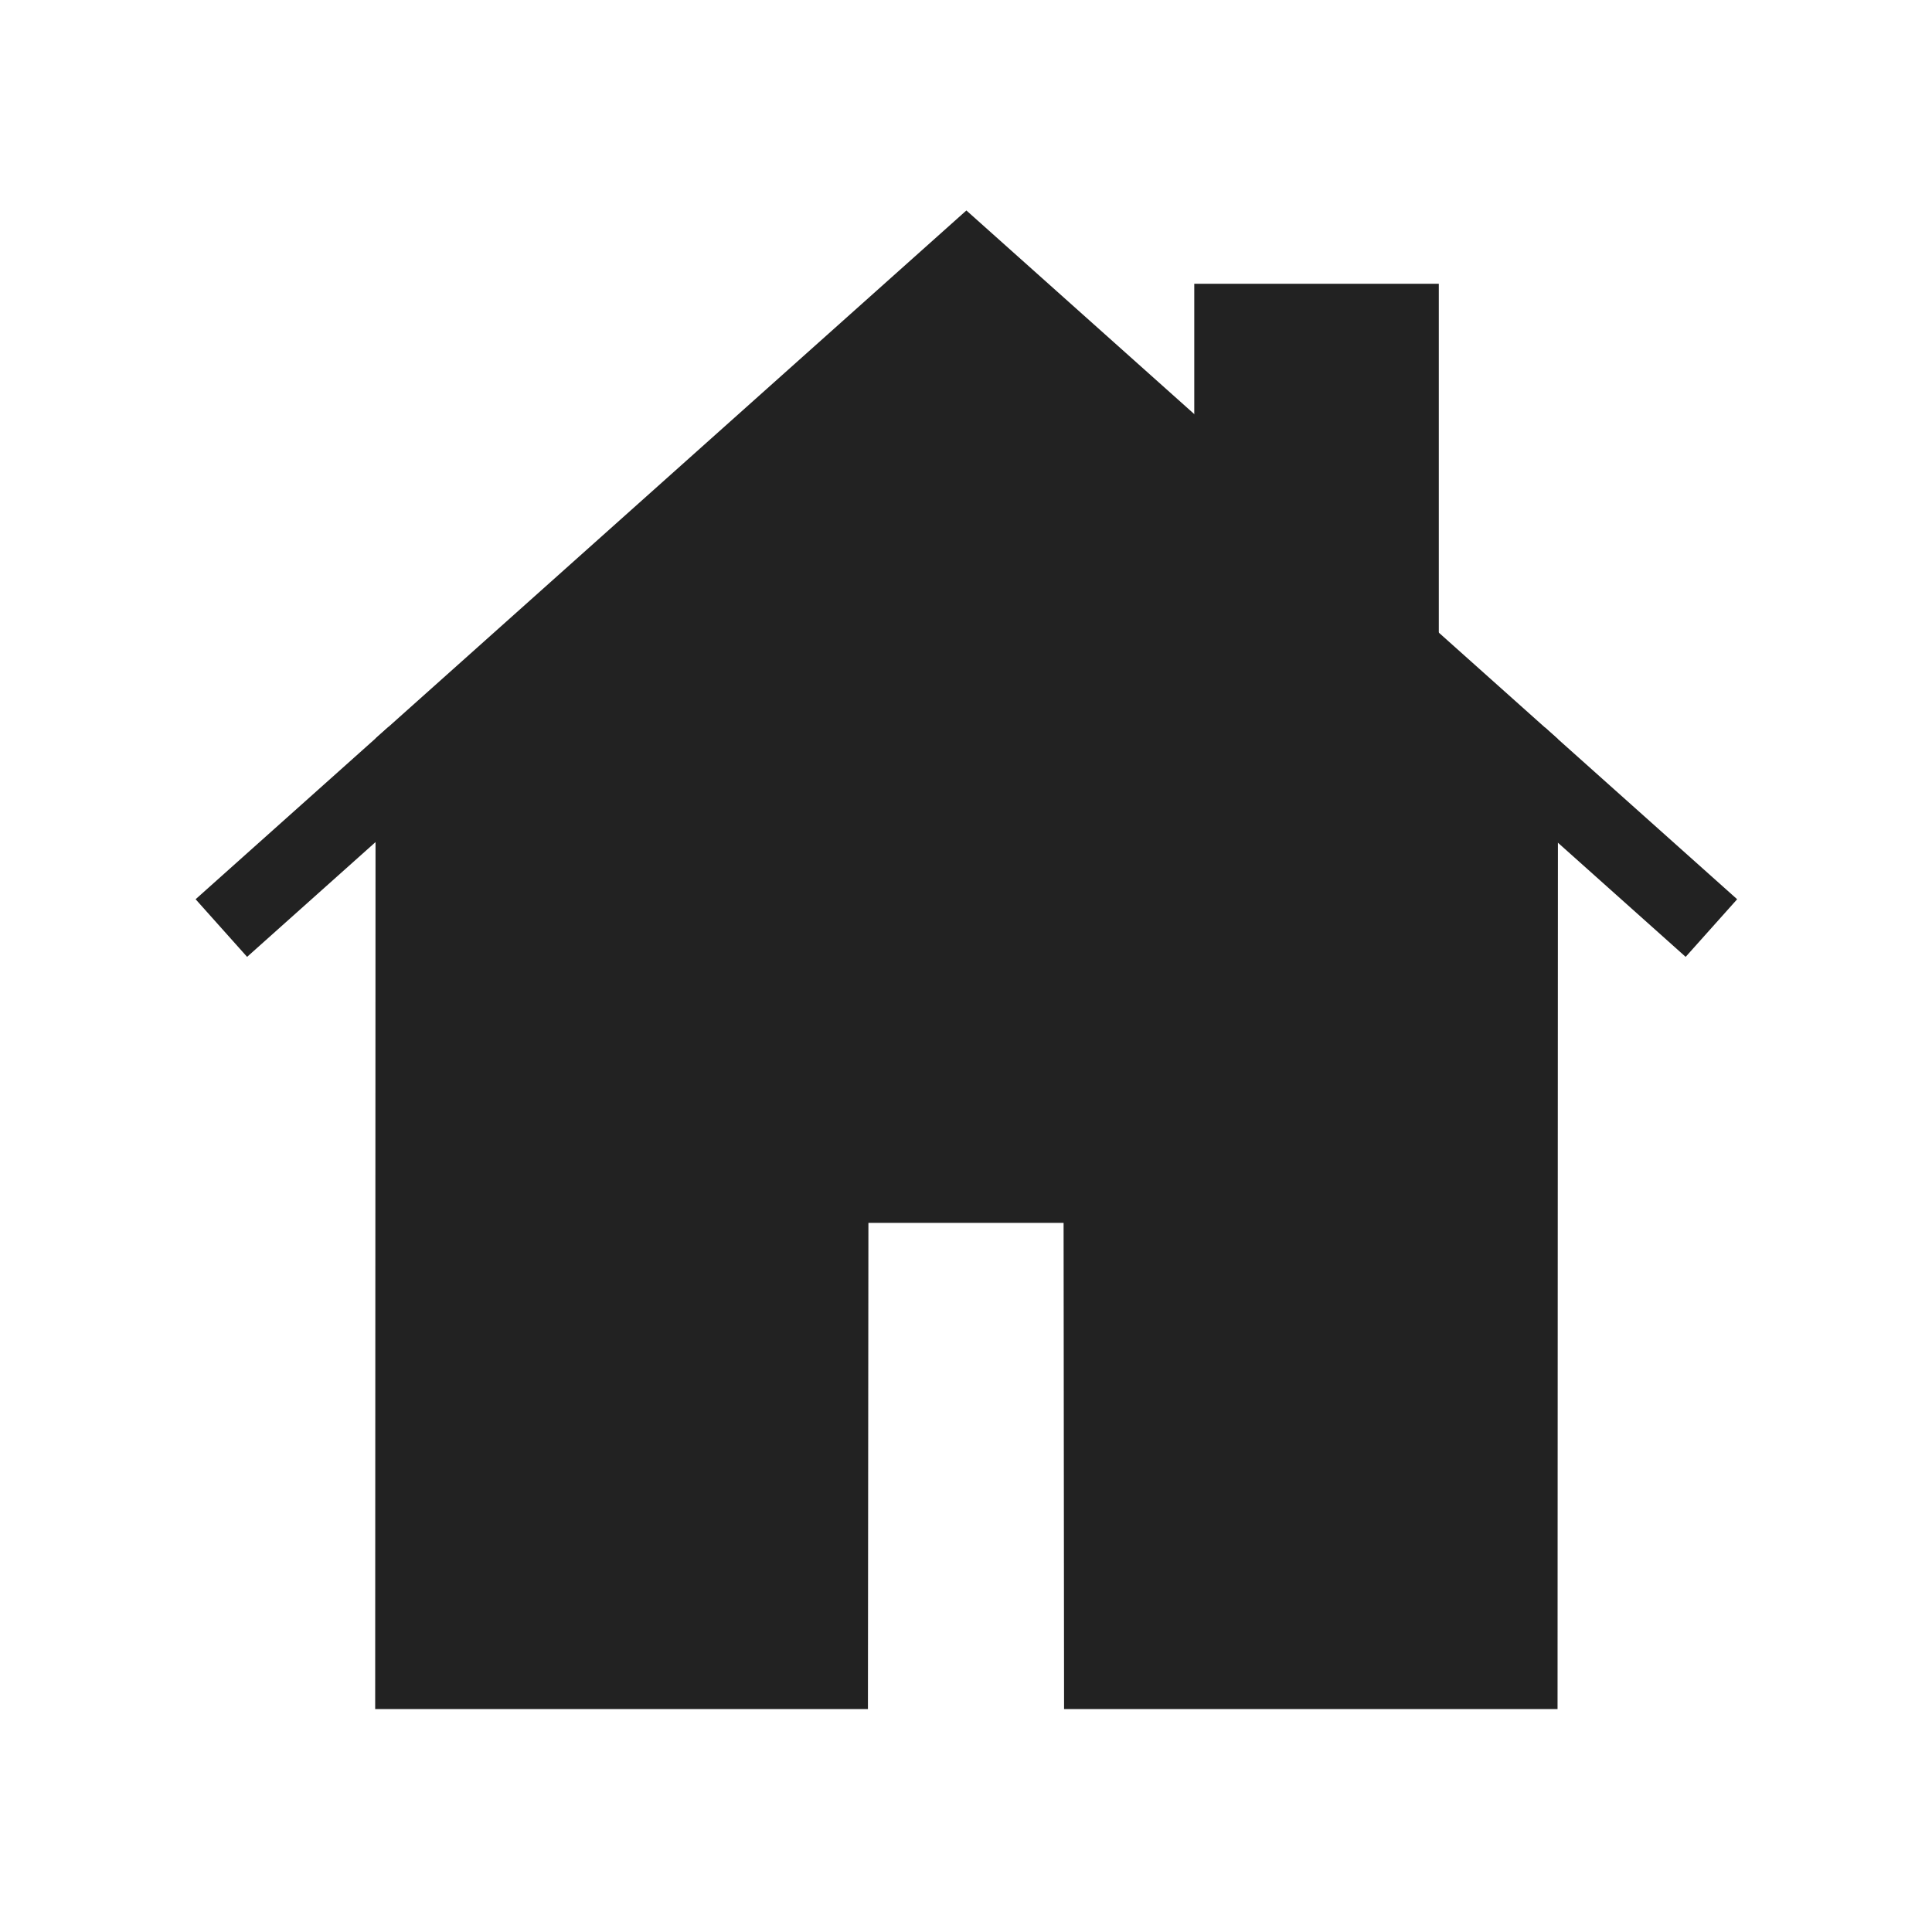
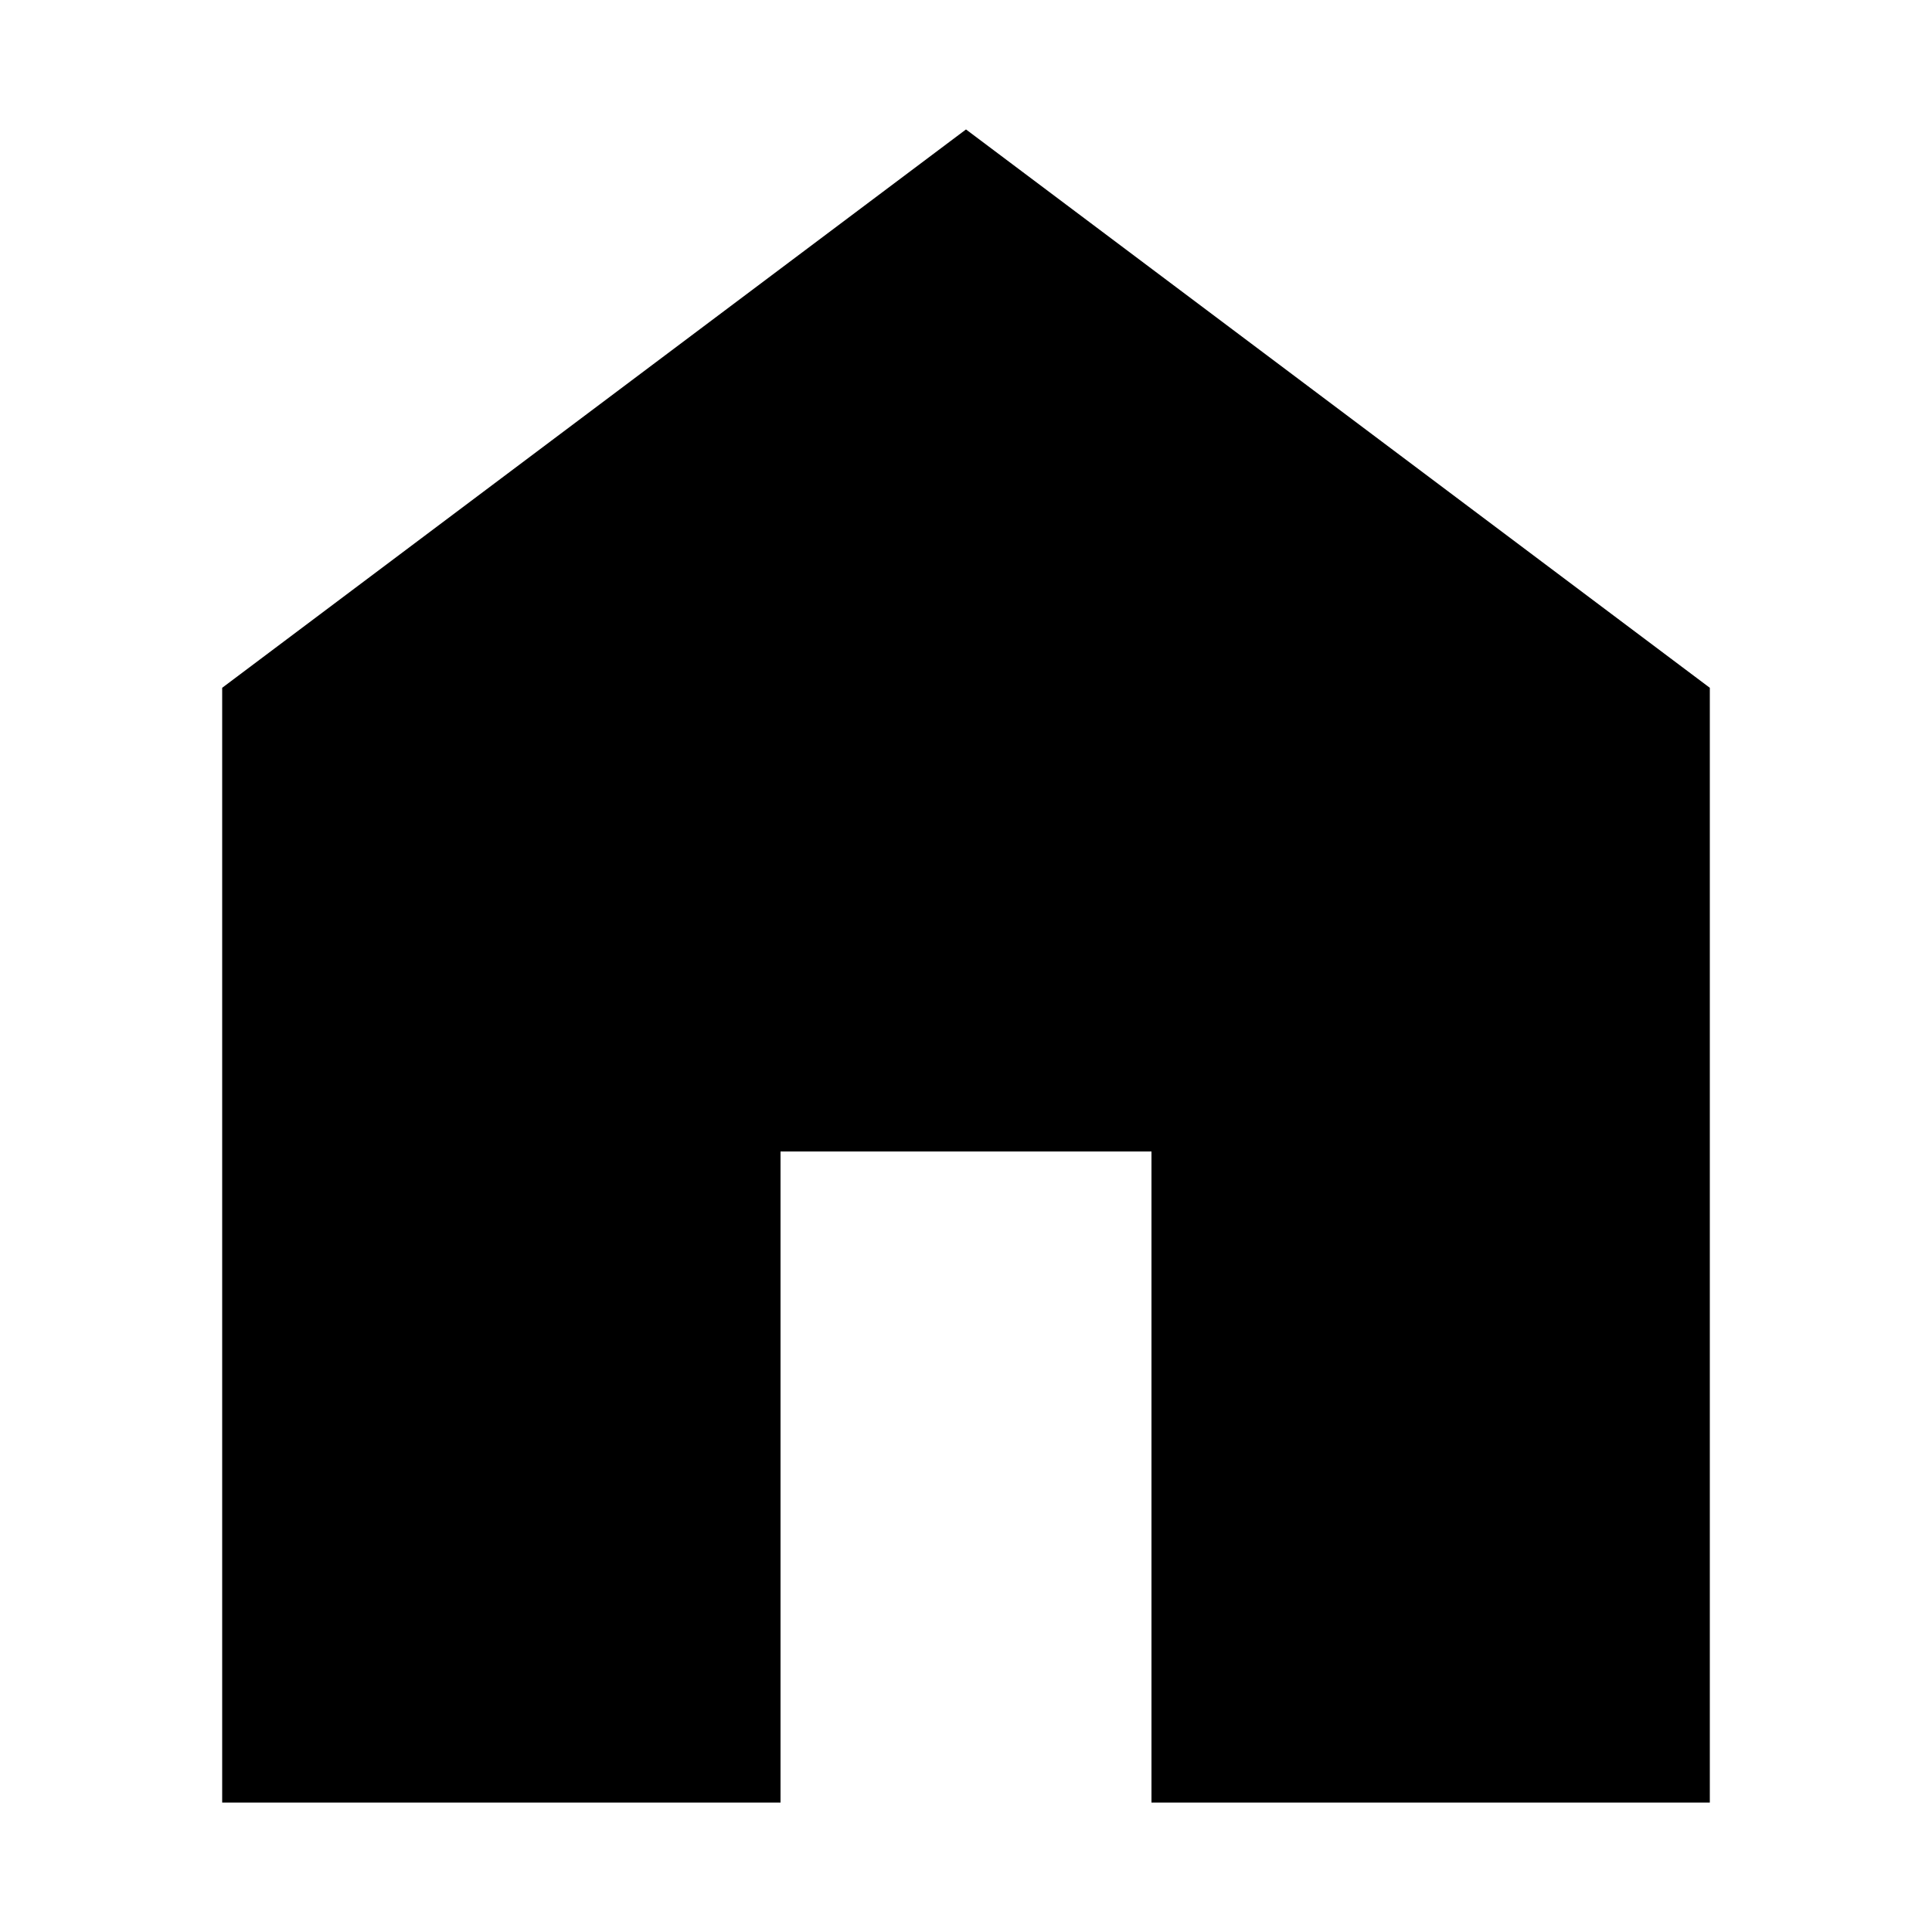
- <svg xmlns="http://www.w3.org/2000/svg" version="1.1" x="0px" y="0px" viewBox="0 0 100 100" id="svg2">
-   <defs id="defs10">
-     </defs>
-   <g transform="translate(0,-952.3622)" id="g4">
-     <path style="fill:#222;fill-rule:evenodd;stroke:#222;stroke-width:4;stroke-linecap:butt;stroke-linejoin:miter;stroke-miterlimit:4;stroke-dasharray:none;stroke-opacity:1;fill-opacity:1" d="M 50.02 13.576 L 21.439 39.115 L 21.42 86.461 L 42.926 86.461 L 42.951 61.295 L 57.049 61.295 L 57.074 86.461 L 78.619 86.461 L 78.639 39.15 L 50.02 13.576 z " id="path4175" transform="translate(0,952.3622)" />
-     <path style="fill:#222;fill-rule:evenodd;stroke:#222;stroke-width:4;stroke-linecap:butt;stroke-linejoin:miter;stroke-miterlimit:4;stroke-dasharray:none;stroke-opacity:1;fill-opacity:1" d="m 63.815,25.904 0,-9.217 8.657,0 -2e-6,16.954 z" id="path4193" transform="translate(0,952.3622)" />
-     <path style="fill:none;fill-rule:evenodd;stroke:#222;stroke-width:4;stroke-linecap:butt;stroke-linejoin:miter;stroke-miterlimit:4;stroke-dasharray:none;stroke-opacity:1" d="m 21.439,991.478 -9.982,8.92" id="path4177" />
-     <path style="fill:none;fill-rule:evenodd;stroke:#222;stroke-width:4;stroke-linecap:butt;stroke-linejoin:miter;stroke-miterlimit:4;stroke-dasharray:none;stroke-opacity:1" d="m 88.582,1000.398 -9.943,-8.885" id="path4170" />
-   </g>
+ <svg xmlns="http://www.w3.org/2000/svg" id="Ebene_1" viewBox="0 0 100 100">
+   <path d="M11.5,93.3v-57.7L50,6.7l38.5,28.9v57.7h-28.9v-33.7h-19.2v33.7H11.5Z" />
</svg>
